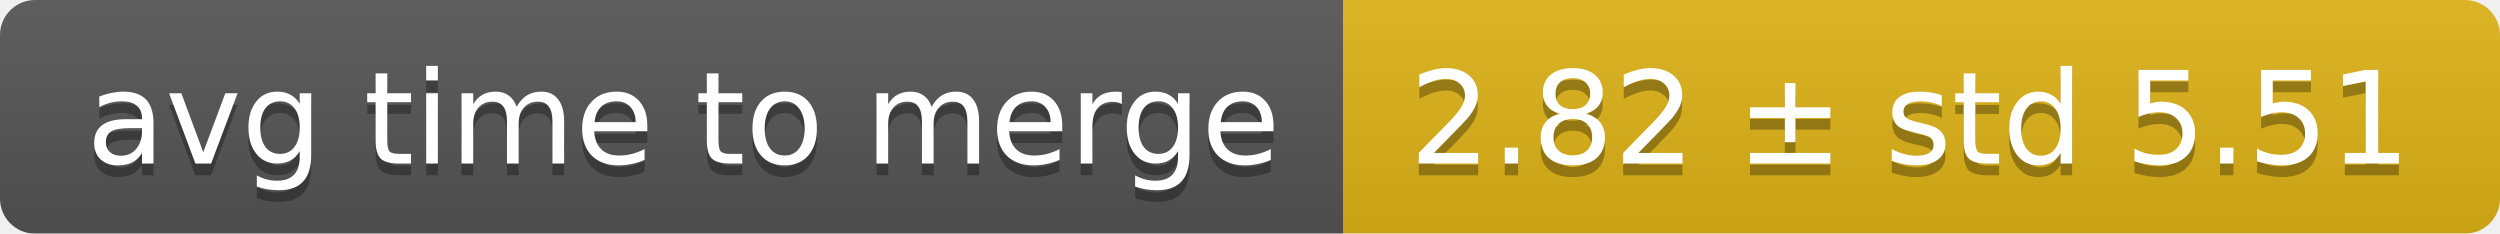
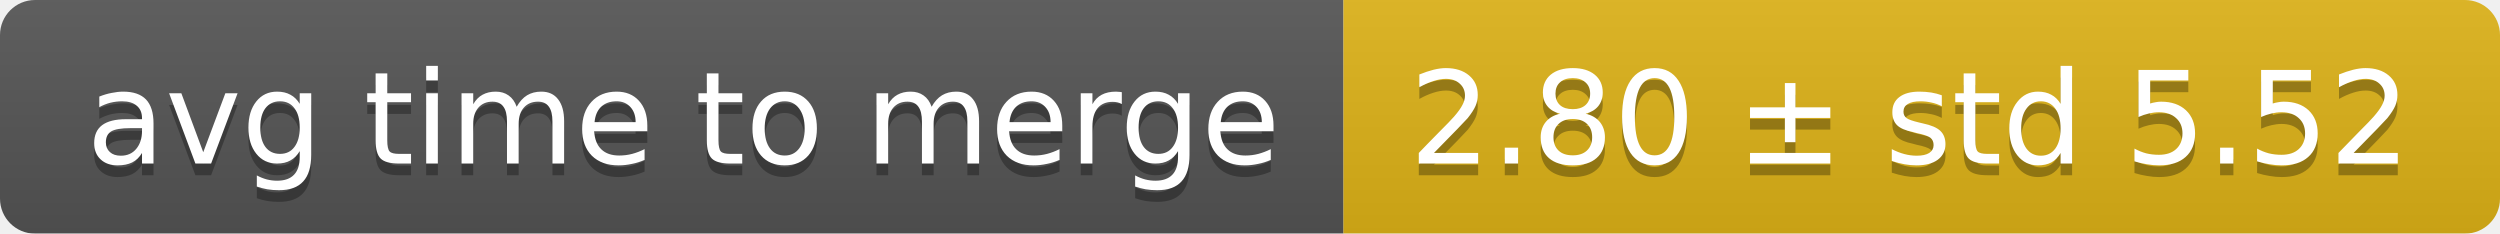
<svg xmlns="http://www.w3.org/2000/svg" width="214" height="20">
  <linearGradient id="smooth" x2="0" y2="100%">
    <stop offset="0" stop-color="#bbb" stop-opacity=".1" />
    <stop offset="1" stop-opacity=".1" />
  </linearGradient>
  <mask id="round">
    <rect width="214" height="20" rx="3" fill="#fff" />
  </mask>
  <g mask="url(#round)">
    <rect width="115" height="20" fill="#555" />
    <rect x="115" width="99" height="20" fill="#dfb317" />
    <rect width="214" height="20" fill="url(#smooth)" />
  </g>
  <g fill="#fff" text-anchor="middle" font-family="DejaVu Sans,Verdana,Geneva,sans-serif" font-size="11">
    <text x="58.5" y="15" fill="#010101" fill-opacity=".3">avg time to merge</text>
    <text x="58.5" y="14">avg time to merge</text>
-     <text x="163.5" y="15" fill="#010101" fill-opacity=".3">2.82 ± std 5.51</text>
-     <text x="163.5" y="14">2.82 ± std 5.51</text>
+     <text x="163.5" y="15" fill="#010101" fill-opacity=".3">2.80 ± std 5.52</text>
+     <text x="163.5" y="14">2.80 ± std 5.52</text>
  </g>
</svg>
